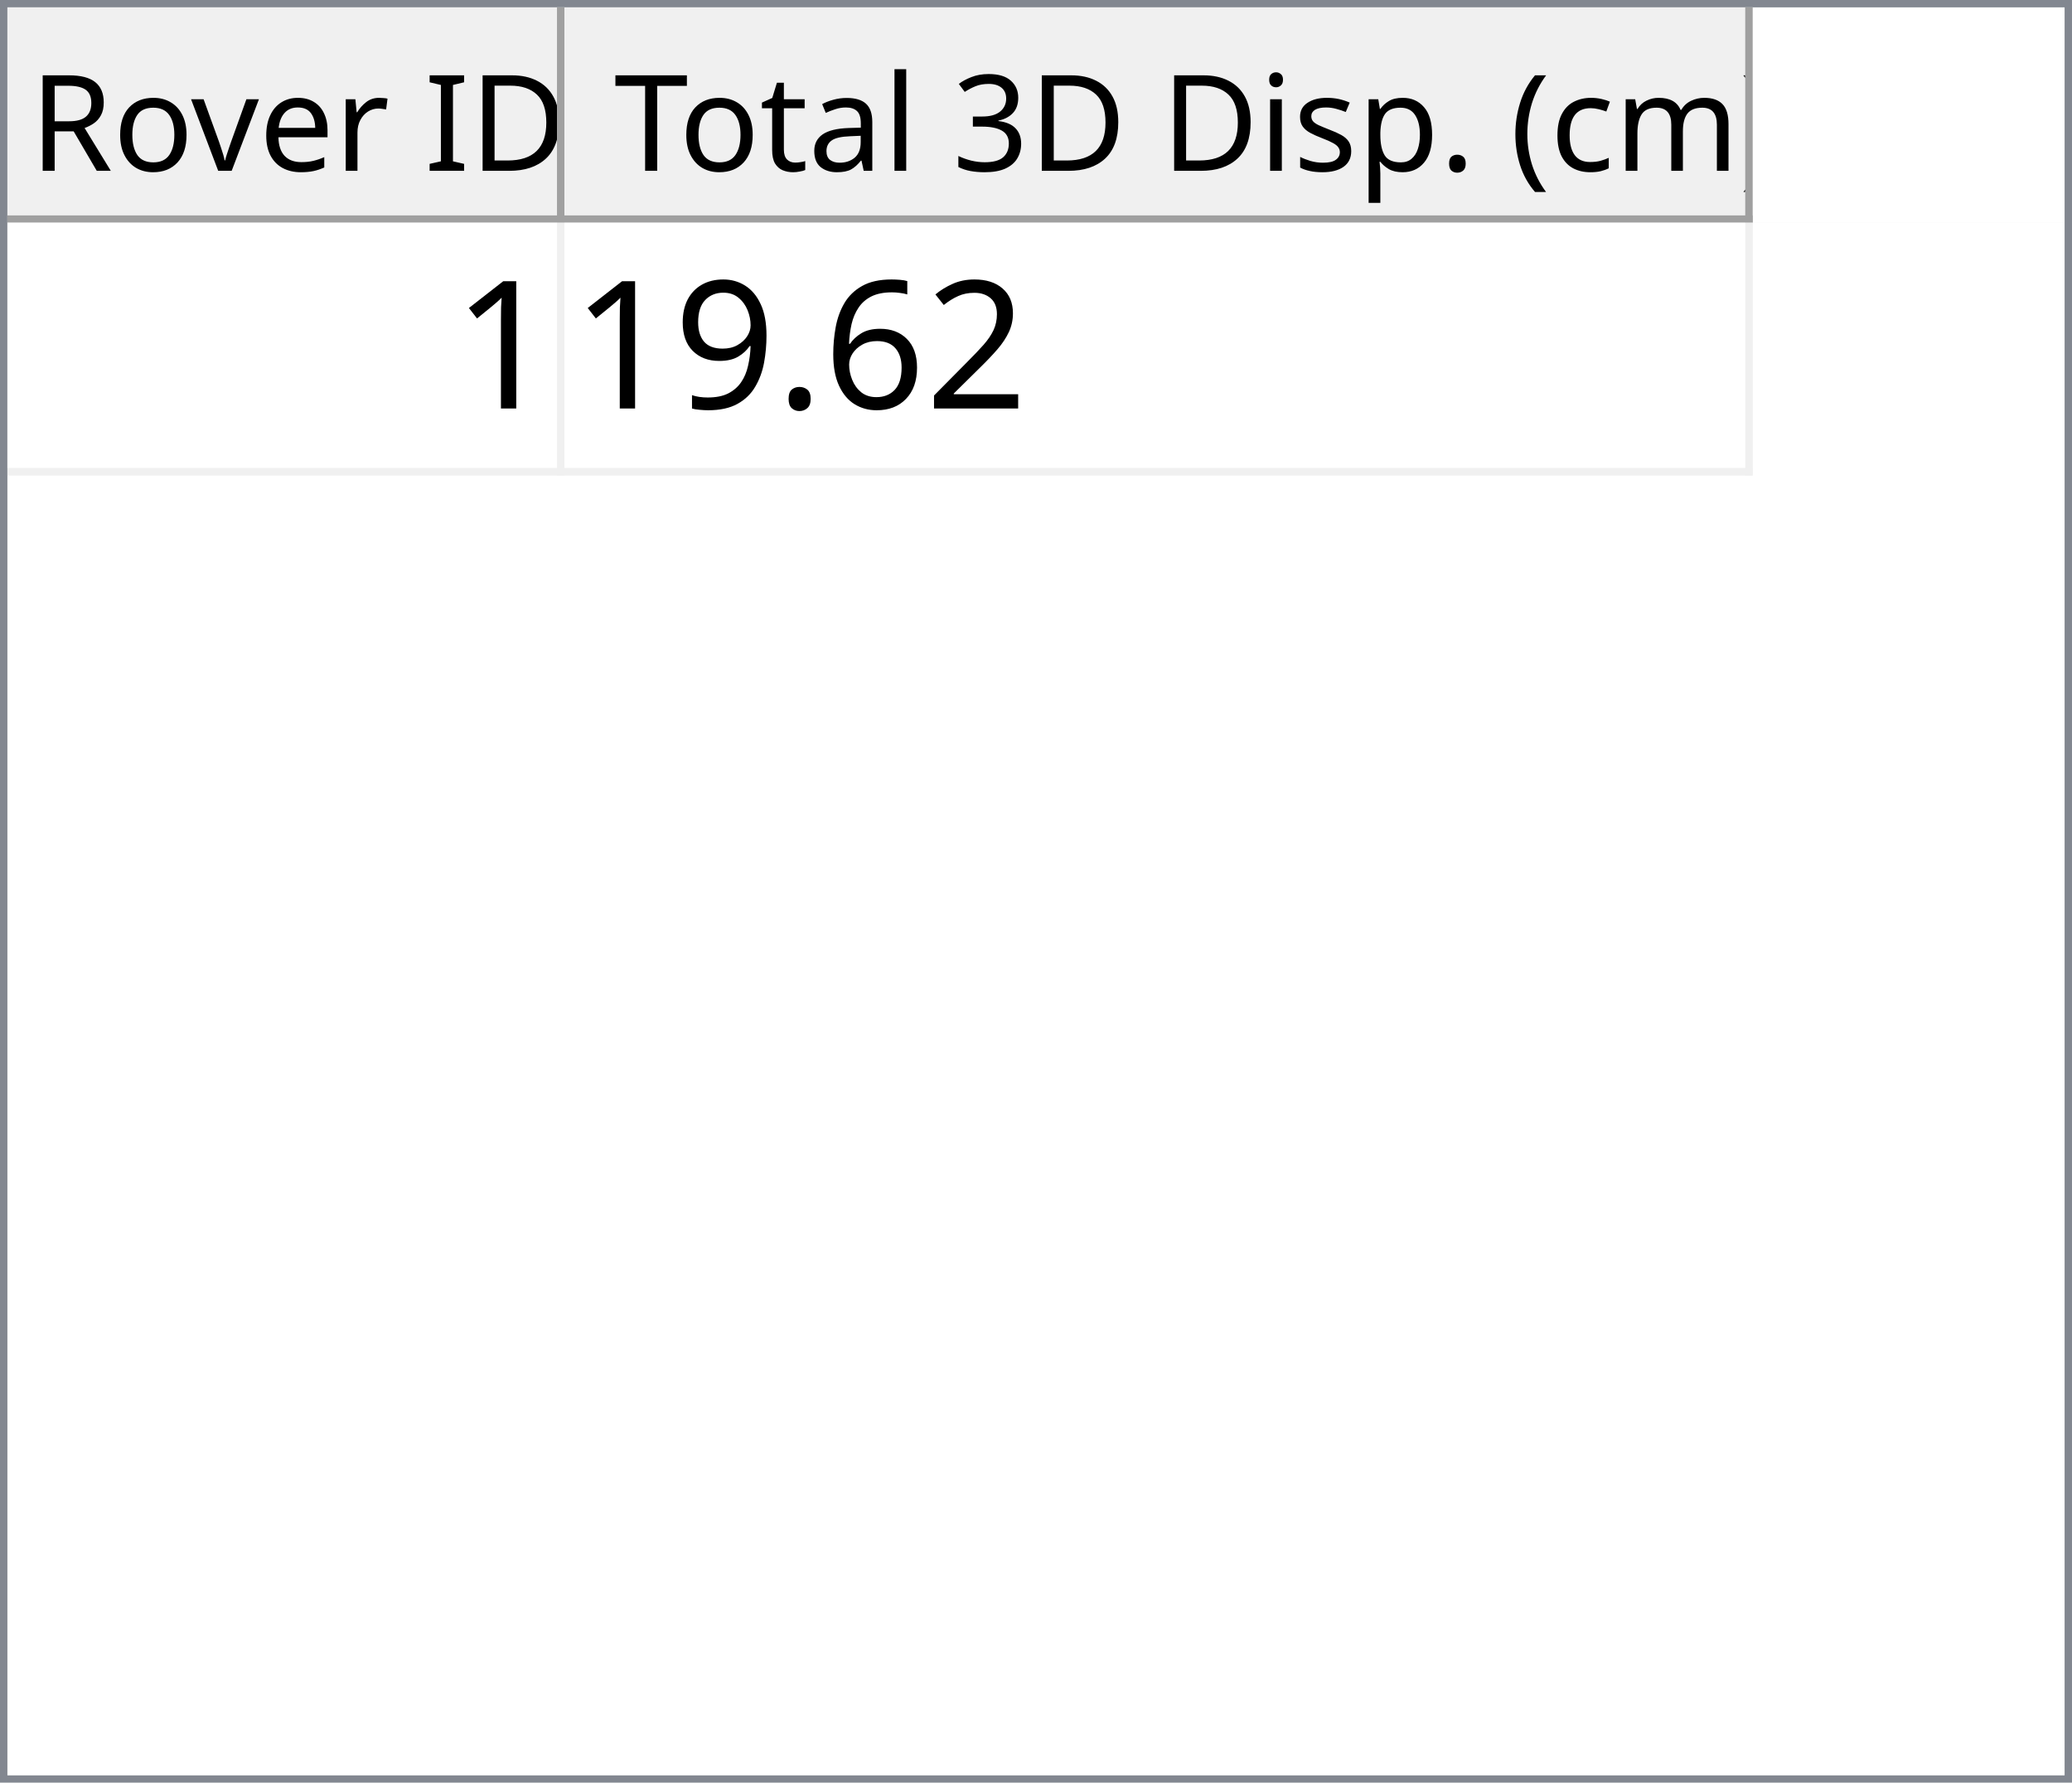
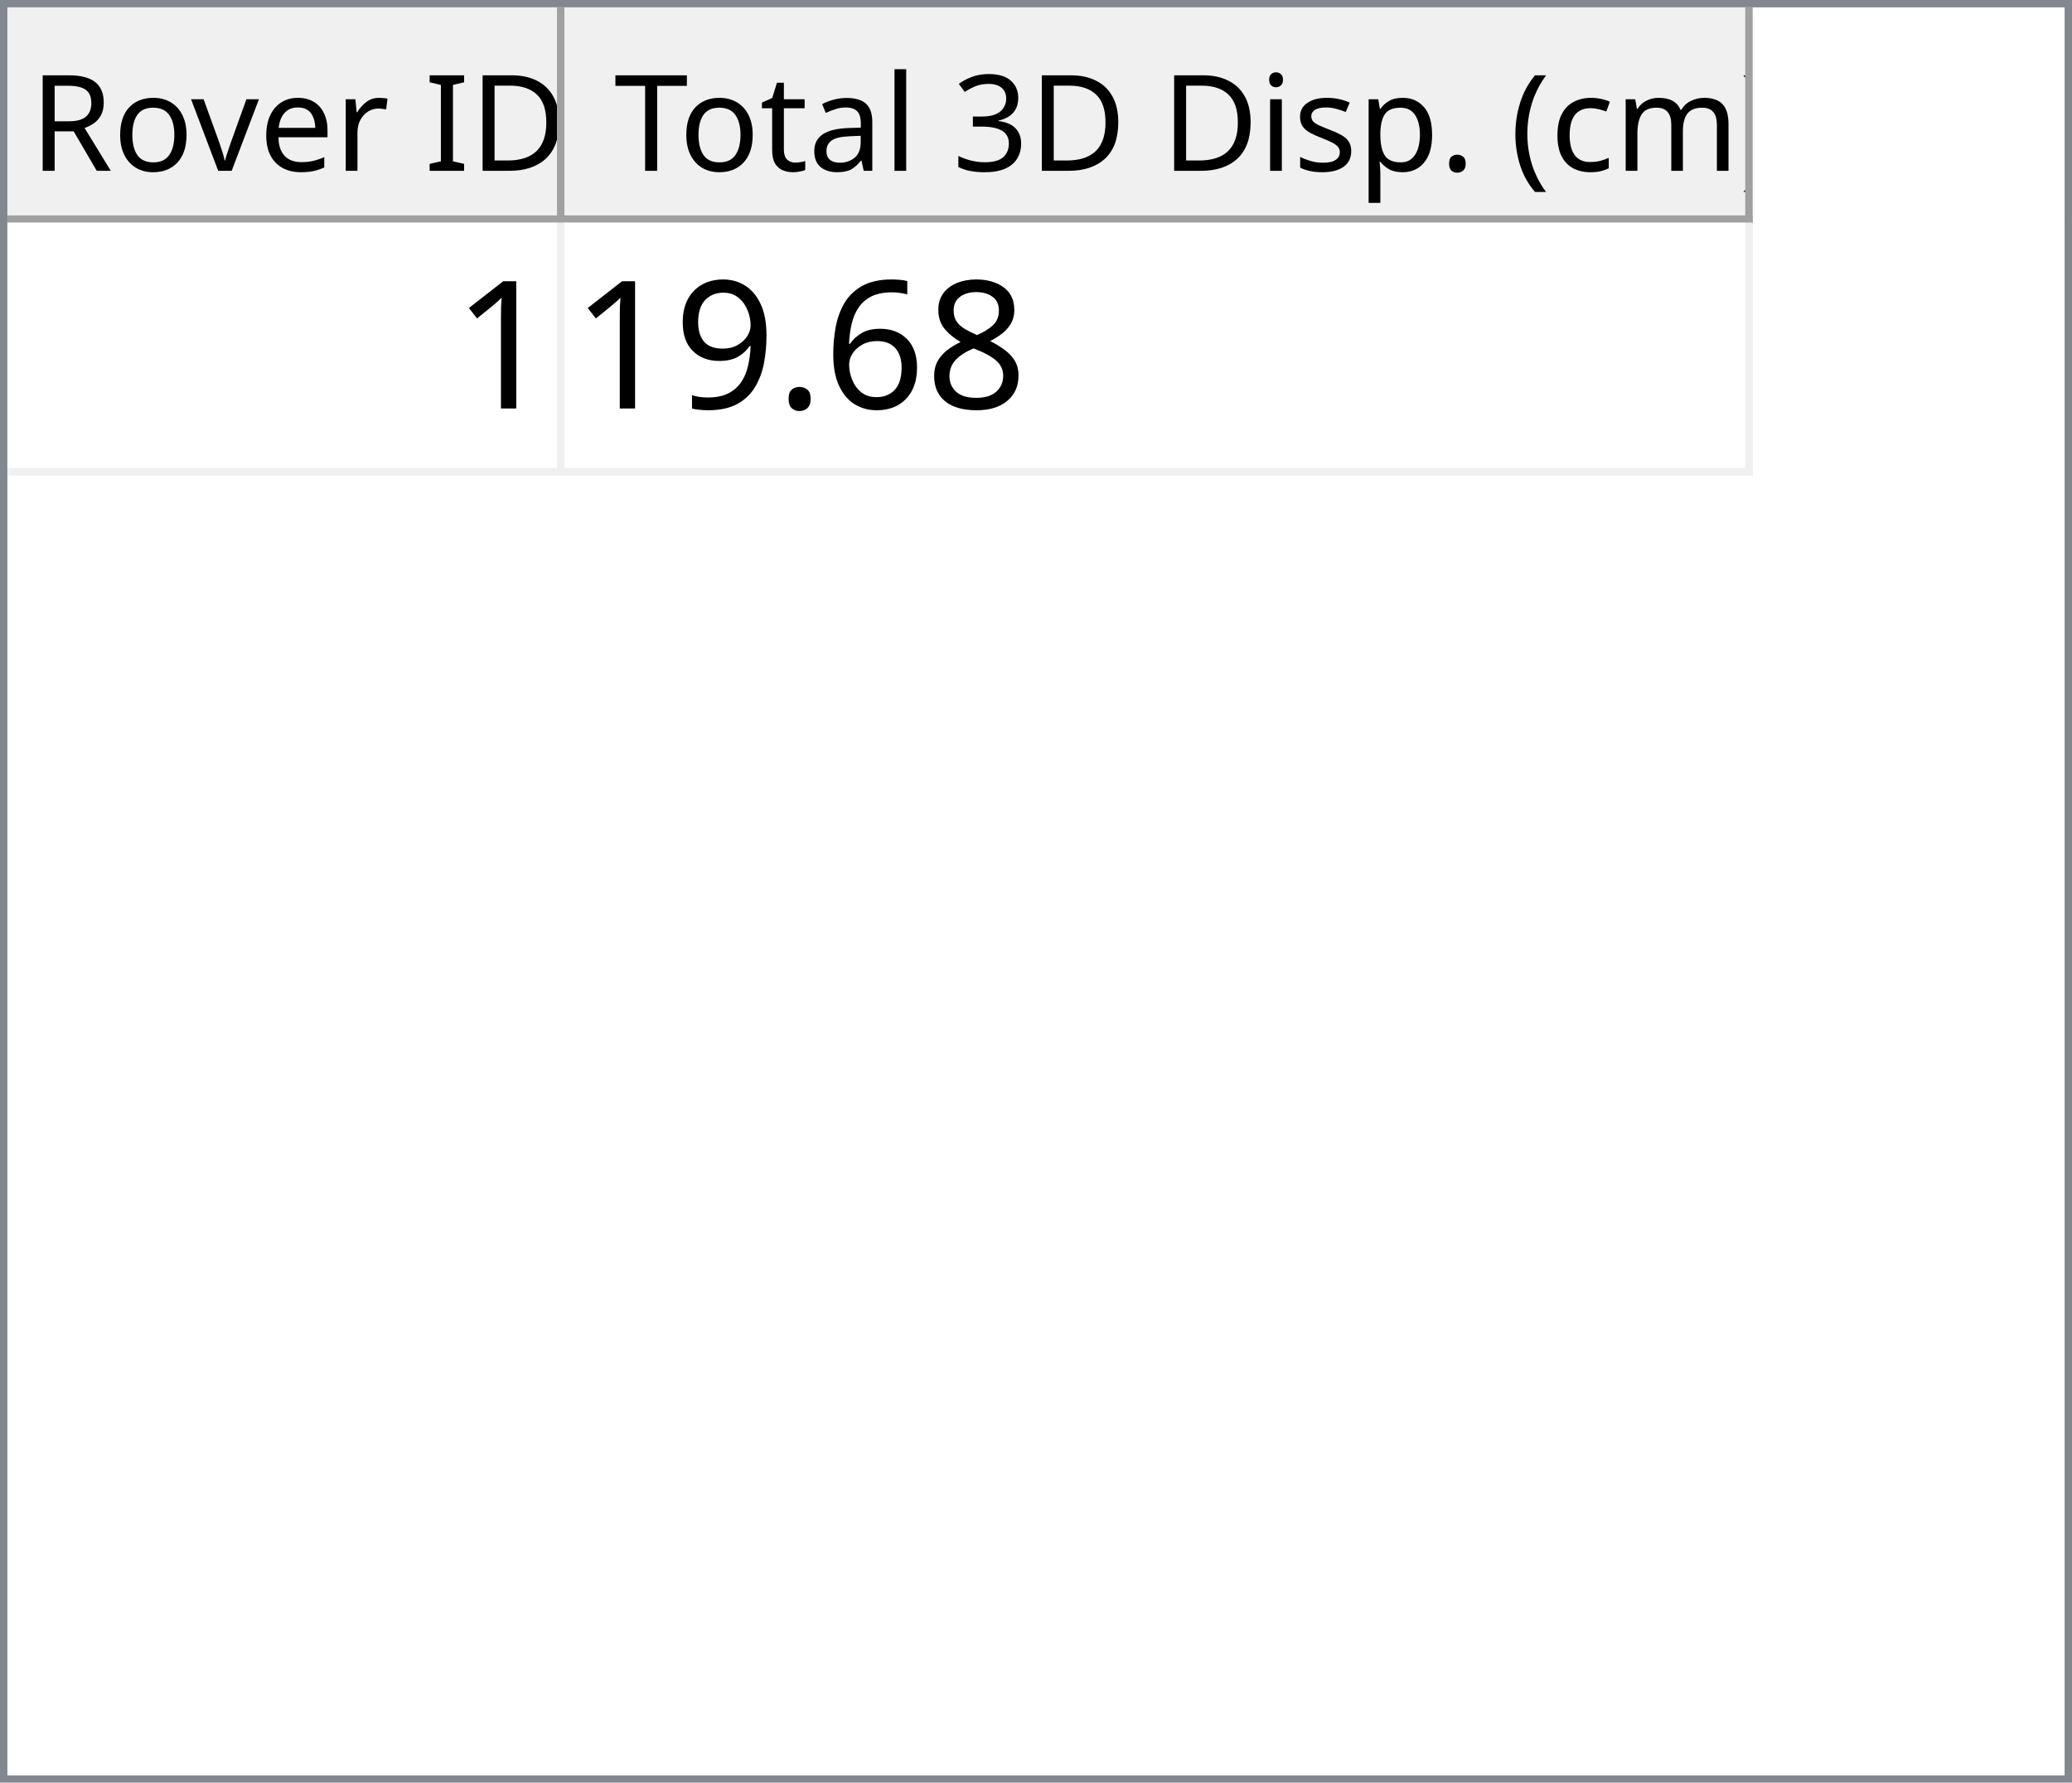
<svg xmlns="http://www.w3.org/2000/svg" style="fill-opacity:1; color-rendering:auto; color-interpolation:auto; text-rendering:auto; stroke:black; stroke-linecap:square; stroke-miterlimit:10; shape-rendering:auto; stroke-opacity:1; fill:black; stroke-dasharray:none; font-weight:normal; stroke-width:1; font-family:'Dialog'; font-style:normal; stroke-linejoin:miter; font-size:12px; stroke-dashoffset:0; image-rendering:auto;" width="279" height="240">
  <defs id="genericDefs" />
  <g>
    <defs id="defs1">
      <clipPath clipPathUnits="userSpaceOnUse" id="clipPath1">
        <path d="M0 0 L279 0 L279 240 L0 240 L0 0 Z" />
      </clipPath>
      <clipPath clipPathUnits="userSpaceOnUse" id="clipPath2">
        <path d="M0 0 L0 240 L279 240 L279 0 Z" />
      </clipPath>
      <clipPath clipPathUnits="userSpaceOnUse" id="clipPath3">
        <path d="M0 0 L0 29 L277 29 L277 0 Z" />
      </clipPath>
      <clipPath clipPathUnits="userSpaceOnUse" id="clipPath4">
        <path d="M0 0 L0 29 L75 29 L75 0 Z" />
      </clipPath>
      <clipPath clipPathUnits="userSpaceOnUse" id="clipPath5">
        <path d="M1 1 L1 28 L74 28 L74 1 Z" />
      </clipPath>
      <clipPath clipPathUnits="userSpaceOnUse" id="clipPath6">
        <path d="M0 0 L0 27 L73 27 L73 0 Z" />
      </clipPath>
      <clipPath clipPathUnits="userSpaceOnUse" id="clipPath7">
        <path d="M-0.5 -0.5 L-0.5 28.5 L74.5 28.5 L74.5 -0.5 Z" />
      </clipPath>
      <clipPath clipPathUnits="userSpaceOnUse" id="clipPath8">
        <path d="M0 0 L0 29 L160 29 L160 0 Z" />
      </clipPath>
      <clipPath clipPathUnits="userSpaceOnUse" id="clipPath9">
        <path d="M1 1 L1 28 L159 28 L159 1 Z" />
      </clipPath>
      <clipPath clipPathUnits="userSpaceOnUse" id="clipPath10">
        <path d="M0 0 L0 27 L158 27 L158 0 Z" />
      </clipPath>
      <clipPath clipPathUnits="userSpaceOnUse" id="clipPath11">
        <path d="M-0.5 -0.5 L-0.5 28.5 L159.5 28.5 L159.5 -0.5 Z" />
      </clipPath>
      <clipPath clipPathUnits="userSpaceOnUse" id="clipPath12">
        <path d="M0 0 L0 209 L277 209 L277 0 Z" />
      </clipPath>
      <clipPath clipPathUnits="userSpaceOnUse" id="clipPath13">
        <path d="M0 0 L0 34 L235 34 L235 0 Z" />
      </clipPath>
      <clipPath clipPathUnits="userSpaceOnUse" id="clipPath14">
        <path d="M-0.5 -0.5 L-0.5 33.5 L234.5 33.5 L234.5 -0.5 Z" />
      </clipPath>
      <clipPath clipPathUnits="userSpaceOnUse" id="clipPath15">
        <path d="M0 0 L0 33 L74 33 L74 0 Z" />
      </clipPath>
      <clipPath clipPathUnits="userSpaceOnUse" id="clipPath16">
        <path d="M0 0 L0 33 L159 33 L159 0 Z" />
      </clipPath>
      <font horiz-adv-x="64.551" id="font1">
        <font-face ascent="107.91" descent="25.098" units-per-em="100" style="font-style:normal; font-family:Segoe UI; font-weight:normal;" />
        <missing-glyph horiz-adv-x="64.551" d="M8.109 0 L8.109 68.266 L56.453 68.266 L56.453 0 L8.109 0 ZM15.328 7.234 L49.219 7.234 L49.219 61.031 L15.328 61.031 L15.328 7.234 Z" />
        <glyph unicode="D" horiz-adv-x="70.117" d="M9.188 0 L9.188 70.016 L28.516 70.016 Q65.531 70.016 65.531 35.891 Q65.531 19.672 55.25 9.836 Q44.969 0 27.734 0 L9.188 0 ZM17.391 62.594 L17.391 7.422 L27.828 7.422 Q41.609 7.422 49.273 14.797 Q56.938 22.172 56.938 35.688 Q56.938 62.594 28.328 62.594 L17.391 62.594 Z" />
        <glyph unicode="I" horiz-adv-x="26.611" d="M17.391 0 L9.188 0 L9.188 70.016 L17.391 70.016 L17.391 0 Z" />
        <glyph unicode=" " horiz-adv-x="27.393" d="" />
        <glyph unicode="r" horiz-adv-x="34.766" d="M34.188 41.891 Q32.078 43.5 28.125 43.5 Q23 43.5 19.555 38.672 Q16.109 33.844 16.109 25.484 L16.109 0 L8.109 0 L8.109 50 L16.109 50 L16.109 39.703 L16.312 39.703 Q18.016 44.969 21.531 47.922 Q25.047 50.875 29.391 50.875 Q32.516 50.875 34.188 50.203 L34.188 41.891 Z" />
        <glyph unicode="e" horiz-adv-x="52.295" d="M48.297 23 L12.984 23 Q13.188 14.656 17.484 10.109 Q21.781 5.562 29.297 5.562 Q37.75 5.562 44.828 11.141 L44.828 3.609 Q38.234 -1.172 27.391 -1.172 Q16.797 -1.172 10.742 5.641 Q4.688 12.453 4.688 24.812 Q4.688 36.469 11.305 43.82 Q17.922 51.172 27.734 51.172 Q37.547 51.172 42.922 44.828 Q48.297 38.484 48.297 27.203 L48.297 23 ZM40.094 29.781 Q40.047 36.719 36.75 40.578 Q33.453 44.438 27.594 44.438 Q21.922 44.438 17.969 40.383 Q14.016 36.328 13.094 29.781 L40.094 29.781 Z" />
        <glyph unicode="v" horiz-adv-x="47.9" d="M47.406 50 L27.484 0 L19.625 0 L0.688 50 L9.469 50 L22.172 13.672 Q23.578 9.672 23.922 6.688 L24.125 6.688 Q24.609 10.453 25.688 13.484 L38.969 50 L47.406 50 Z" />
        <glyph unicode="o" horiz-adv-x="58.594" d="M29 -1.172 Q17.922 -1.172 11.305 5.836 Q4.688 12.844 4.688 24.422 Q4.688 37.016 11.57 44.094 Q18.453 51.172 30.172 51.172 Q41.359 51.172 47.633 44.289 Q53.906 37.406 53.906 25.203 Q53.906 13.234 47.141 6.031 Q40.375 -1.172 29 -1.172 ZM29.594 44.438 Q21.875 44.438 17.383 39.188 Q12.891 33.938 12.891 24.703 Q12.891 15.828 17.43 10.695 Q21.969 5.562 29.594 5.562 Q37.359 5.562 41.531 10.594 Q45.703 15.625 45.703 24.906 Q45.703 34.281 41.531 39.359 Q37.359 44.438 29.594 44.438 Z" />
        <glyph unicode="R" horiz-adv-x="59.814" d="M59.375 0 L49.609 0 L37.891 19.625 Q36.281 22.359 34.766 24.289 Q33.25 26.219 31.664 27.438 Q30.078 28.656 28.25 29.219 Q26.422 29.781 24.125 29.781 L17.391 29.781 L17.391 0 L9.188 0 L9.188 70.016 L30.078 70.016 Q34.672 70.016 38.555 68.867 Q42.438 67.719 45.289 65.375 Q48.141 63.031 49.758 59.547 Q51.375 56.062 51.375 51.375 Q51.375 47.703 50.273 44.656 Q49.172 41.609 47.148 39.211 Q45.125 36.812 42.266 35.133 Q39.406 33.453 35.844 32.516 L35.844 32.328 Q37.594 31.547 38.891 30.547 Q40.188 29.547 41.359 28.18 Q42.531 26.812 43.68 25.078 Q44.828 23.344 46.234 21.047 L59.375 0 ZM17.391 62.594 L17.391 37.203 L28.516 37.203 Q31.594 37.203 34.203 38.133 Q36.812 39.062 38.719 40.797 Q40.625 42.531 41.703 45.047 Q42.781 47.562 42.781 50.688 Q42.781 56.297 39.141 59.445 Q35.5 62.594 28.609 62.594 L17.391 62.594 Z" />
        <glyph unicode=")" horiz-adv-x="30.176" d="M8.297 -15.922 L1.172 -15.922 Q16.406 2.344 16.406 26.812 Q16.406 51.469 1.078 70.016 L8.297 70.016 Q23.531 52.156 23.531 26.703 Q23.531 1.375 8.297 -15.922 Z" />
        <glyph unicode="m" horiz-adv-x="86.133" d="M79.109 0 L71.094 0 L71.094 28.719 Q71.094 37.016 68.531 40.727 Q65.969 44.438 59.906 44.438 Q54.781 44.438 51.195 39.75 Q47.609 35.062 47.609 28.516 L47.609 0 L39.594 0 L39.594 29.688 Q39.594 44.438 28.219 44.438 Q22.953 44.438 19.531 40.016 Q16.109 35.594 16.109 28.516 L16.109 0 L8.109 0 L8.109 50 L16.109 50 L16.109 42.094 L16.312 42.094 Q21.625 51.172 31.844 51.172 Q36.969 51.172 40.773 48.312 Q44.578 45.453 46 40.828 Q51.562 51.172 62.594 51.172 Q79.109 51.172 79.109 30.812 L79.109 0 Z" />
        <glyph unicode="c" horiz-adv-x="46.191" d="M42.188 2.297 Q36.422 -1.172 28.516 -1.172 Q17.828 -1.172 11.258 5.789 Q4.688 12.75 4.688 23.828 Q4.688 36.188 11.766 43.68 Q18.844 51.172 30.672 51.172 Q37.25 51.172 42.281 48.734 L42.281 40.531 Q36.719 44.438 30.375 44.438 Q22.703 44.438 17.797 38.945 Q12.891 33.453 12.891 24.516 Q12.891 15.719 17.508 10.641 Q22.125 5.562 29.891 5.562 Q36.422 5.562 42.188 9.906 L42.188 2.297 Z" />
        <glyph unicode="(" horiz-adv-x="30.176" d="M29.109 -15.922 L21.969 -15.922 Q6.844 1.375 6.844 26.703 Q6.844 52.156 21.969 70.016 L29.203 70.016 Q13.875 51.469 13.875 26.812 Q13.875 2.344 29.109 -15.922 Z" />
        <glyph unicode="." horiz-adv-x="21.68" d="M10.891 -1.078 Q8.641 -1.078 7.055 0.539 Q5.469 2.156 5.469 4.391 Q5.469 6.641 7.055 8.273 Q8.641 9.906 10.891 9.906 Q13.188 9.906 14.797 8.273 Q16.406 6.641 16.406 4.391 Q16.406 2.156 14.797 0.539 Q13.188 -1.078 10.891 -1.078 Z" />
        <glyph unicode="p" horiz-adv-x="58.789" d="M16.312 7.234 L16.109 7.234 L16.109 -23 L8.109 -23 L8.109 50 L16.109 50 L16.109 41.219 L16.312 41.219 Q22.219 51.172 33.594 51.172 Q43.266 51.172 48.688 44.461 Q54.109 37.75 54.109 26.469 Q54.109 13.922 48 6.375 Q41.891 -1.172 31.297 -1.172 Q21.578 -1.172 16.312 7.234 ZM16.109 27.391 L16.109 20.406 Q16.109 14.203 20.141 9.883 Q24.172 5.562 30.375 5.562 Q37.641 5.562 41.773 11.133 Q45.906 16.703 45.906 26.609 Q45.906 34.969 42.047 39.703 Q38.188 44.438 31.594 44.438 Q24.609 44.438 20.359 39.578 Q16.109 34.719 16.109 27.391 Z" />
        <glyph unicode="s" horiz-adv-x="42.432" d="M5.078 1.812 L5.078 10.406 Q11.625 5.562 19.484 5.562 Q30.031 5.562 30.031 12.594 Q30.031 14.594 29.125 15.992 Q28.219 17.391 26.68 18.461 Q25.141 19.531 23.07 20.383 Q21 21.234 18.609 22.172 Q15.281 23.484 12.766 24.828 Q10.25 26.172 8.57 27.859 Q6.891 29.547 6.031 31.695 Q5.172 33.844 5.172 36.719 Q5.172 40.234 6.789 42.945 Q8.406 45.656 11.086 47.484 Q13.766 49.312 17.211 50.242 Q20.656 51.172 24.312 51.172 Q30.812 51.172 35.938 48.922 L35.938 40.828 Q30.422 44.438 23.25 44.438 Q21 44.438 19.195 43.922 Q17.391 43.406 16.094 42.477 Q14.797 41.547 14.086 40.258 Q13.375 38.969 13.375 37.406 Q13.375 35.453 14.086 34.133 Q14.797 32.812 16.164 31.789 Q17.531 30.766 19.484 29.938 Q21.438 29.109 23.922 28.125 Q27.25 26.859 29.883 25.516 Q32.516 24.172 34.375 22.484 Q36.234 20.797 37.234 18.602 Q38.234 16.406 38.234 13.375 Q38.234 9.672 36.602 6.938 Q34.969 4.203 32.234 2.398 Q29.5 0.594 25.93 -0.289 Q22.359 -1.172 18.453 -1.172 Q10.75 -1.172 5.078 1.812 Z" />
        <glyph unicode="i" horiz-adv-x="24.219" d="M12.203 62.703 Q10.062 62.703 8.547 64.164 Q7.031 65.625 7.031 67.875 Q7.031 70.125 8.547 71.609 Q10.062 73.094 12.203 73.094 Q14.406 73.094 15.945 71.609 Q17.484 70.125 17.484 67.875 Q17.484 65.719 15.945 64.211 Q14.406 62.703 12.203 62.703 ZM16.109 0 L8.109 0 L8.109 50 L16.109 50 L16.109 0 Z" />
        <glyph unicode="3" horiz-adv-x="53.906" d="M46.531 19.828 Q46.531 15.094 44.75 11.211 Q42.969 7.328 39.719 4.57 Q36.469 1.812 31.93 0.297 Q27.391 -1.219 21.922 -1.219 Q11.922 -1.219 6 2.594 L6 11.188 Q13.094 5.609 22.219 5.609 Q25.875 5.609 28.828 6.539 Q31.781 7.469 33.906 9.227 Q36.031 10.984 37.18 13.477 Q38.328 15.969 38.328 19.094 Q38.328 32.812 18.797 32.812 L12.984 32.812 L12.984 39.594 L18.5 39.594 Q35.797 39.594 35.797 52.484 Q35.797 64.406 22.609 64.406 Q15.188 64.406 8.688 59.422 L8.688 67.188 Q15.375 71.188 24.609 71.188 Q29 71.188 32.57 69.969 Q36.141 68.75 38.68 66.555 Q41.219 64.359 42.609 61.281 Q44 58.203 44 54.5 Q44 40.672 30.031 36.719 L30.031 36.531 Q33.594 36.141 36.625 34.797 Q39.656 33.453 41.852 31.305 Q44.047 29.156 45.289 26.25 Q46.531 23.344 46.531 19.828 Z" />
        <glyph unicode="l" horiz-adv-x="24.219" d="M16.109 0 L8.109 0 L8.109 74.031 L16.109 74.031 L16.109 0 Z" />
        <glyph unicode="a" horiz-adv-x="50.879" d="M43.891 0 L35.891 0 L35.891 7.812 L35.688 7.812 Q30.469 -1.172 20.312 -1.172 Q12.844 -1.172 8.617 2.781 Q4.391 6.734 4.391 13.281 Q4.391 27.297 20.906 29.594 L35.891 31.688 Q35.891 44.438 25.594 44.438 Q16.547 44.438 9.281 38.281 L9.281 46.484 Q16.656 51.172 26.266 51.172 Q43.891 51.172 43.891 32.516 L43.891 0 ZM35.891 25.297 L23.828 23.641 Q18.266 22.859 15.43 20.875 Q12.594 18.891 12.594 13.875 Q12.594 10.203 15.211 7.883 Q17.828 5.562 22.172 5.562 Q28.125 5.562 32.008 9.742 Q35.891 13.922 35.891 20.312 L35.891 25.297 Z" />
        <glyph unicode="t" horiz-adv-x="33.887" d="M31.297 0.484 Q28.469 -1.078 23.828 -1.078 Q10.688 -1.078 10.688 13.578 L10.688 43.172 L2.094 43.172 L2.094 50 L10.688 50 L10.688 62.203 L18.703 64.797 L18.703 50 L31.297 50 L31.297 43.172 L18.703 43.172 L18.703 14.984 Q18.703 9.969 20.414 7.82 Q22.125 5.672 26.078 5.672 Q29.109 5.672 31.297 7.328 L31.297 0.484 Z" />
        <glyph unicode="T" horiz-adv-x="52.393" d="M50.594 62.594 L30.375 62.594 L30.375 0 L22.172 0 L22.172 62.594 L2 62.594 L2 70.016 L50.594 70.016 L50.594 62.594 Z" />
      </font>
      <font horiz-adv-x="75.0" id="font2">
        <font-face ascent="100.537" descent="21.973" units-per-em="100" style="font-style:normal; font-family:sans-serif; font-weight:normal;" />
        <missing-glyph horiz-adv-x="75.0" d="M12.5 0 L12.5 62.5 L62.5 62.5 L62.5 0 L12.5 0 ZM14.062 1.562 L60.938 1.562 L60.938 60.938 L14.062 60.938 L14.062 1.562 Z" />
        <glyph unicode="1" horiz-adv-x="55.615" d="M37.25 0 L28.469 0 L28.469 56 Q25.297 52.984 20.141 49.953 Q14.984 46.922 10.891 45.406 L10.891 53.906 Q18.266 57.375 23.781 62.305 Q29.297 67.234 31.594 71.875 L37.25 71.875 L37.25 0 Z" />
-         <glyph unicode="2" horiz-adv-x="55.615" d="M50.344 8.453 L50.344 0 L3.031 0 Q2.938 3.172 4.047 6.109 Q5.859 10.938 9.836 15.625 Q13.812 20.312 21.344 26.469 Q33.016 36.031 37.117 41.625 Q41.219 47.219 41.219 52.203 Q41.219 57.422 37.477 61.008 Q33.734 64.594 27.734 64.594 Q21.391 64.594 17.578 60.789 Q13.766 56.984 13.719 50.25 L4.688 51.172 Q5.609 61.281 11.664 66.578 Q17.719 71.875 27.938 71.875 Q38.234 71.875 44.242 66.164 Q50.25 60.453 50.25 52 Q50.25 47.703 48.492 43.555 Q46.734 39.406 42.656 34.812 Q38.578 30.219 29.109 22.219 Q21.188 15.578 18.945 13.211 Q16.703 10.844 15.234 8.453 L50.344 8.453 Z" />
+         <glyph unicode="8" horiz-adv-x="55.615" d="M17.672 38.812 Q12.203 40.828 9.57 44.539 Q6.938 48.25 6.938 53.422 Q6.938 61.234 12.555 66.555 Q18.172 71.875 27.484 71.875 Q36.859 71.875 42.578 66.43 Q48.297 60.984 48.297 53.172 Q48.297 48.188 45.68 44.508 Q43.062 40.828 37.75 38.812 Q44.344 36.672 47.781 31.883 Q51.219 27.094 51.219 20.453 Q51.219 11.281 44.727 5.031 Q38.234 -1.219 27.641 -1.219 Q17.047 -1.219 10.547 5.055 Q4.047 11.328 4.047 20.703 Q4.047 27.688 7.594 32.398 Q11.141 37.109 17.672 38.812 ZM15.922 53.719 Q15.922 48.641 19.195 45.414 Q22.469 42.188 27.688 42.188 Q32.766 42.188 36.016 45.383 Q39.266 48.578 39.266 53.219 Q39.266 58.062 35.914 61.359 Q32.562 64.656 27.594 64.656 Q22.562 64.656 19.242 61.43 Q15.922 58.203 15.922 53.719 ZM13.094 20.656 Q13.094 16.891 14.875 13.375 Q16.656 9.859 20.172 7.93 Q23.688 6 27.734 6 Q34.031 6 38.133 10.055 Q42.234 14.109 42.234 20.359 Q42.234 26.703 38.016 30.859 Q33.797 35.016 27.438 35.016 Q21.234 35.016 17.164 30.914 Q13.094 26.812 13.094 20.656 Z" />
        <glyph unicode="6" horiz-adv-x="55.615" d="M49.75 54.047 L41.016 53.375 Q39.844 58.547 37.703 60.891 Q34.125 64.656 28.906 64.656 Q24.703 64.656 21.531 62.312 Q17.391 59.281 14.992 53.469 Q12.594 47.656 12.5 36.922 Q15.672 41.75 20.266 44.094 Q24.859 46.438 29.891 46.438 Q38.672 46.438 44.852 39.969 Q51.031 33.5 51.031 23.25 Q51.031 16.5 48.125 10.719 Q45.219 4.938 40.141 1.859 Q35.062 -1.219 28.609 -1.219 Q17.625 -1.219 10.695 6.859 Q3.766 14.938 3.766 33.5 Q3.766 54.25 11.422 63.672 Q18.109 71.875 29.438 71.875 Q37.891 71.875 43.289 67.141 Q48.688 62.406 49.75 54.047 ZM13.875 23.188 Q13.875 18.656 15.797 14.508 Q17.719 10.359 21.188 8.18 Q24.656 6 28.469 6 Q34.031 6 38.039 10.492 Q42.047 14.984 42.047 22.703 Q42.047 30.125 38.086 34.398 Q34.125 38.672 28.125 38.672 Q22.172 38.672 18.023 34.398 Q13.875 30.125 13.875 23.188 Z" />
        <glyph unicode="." horiz-adv-x="27.783" d="M9.078 0 L9.078 10.016 L19.094 10.016 L19.094 0 L9.078 0 Z" />
        <glyph unicode="9" horiz-adv-x="55.615" d="M5.469 16.547 L13.922 17.328 Q14.984 11.375 18.016 8.688 Q21.047 6 25.781 6 Q29.828 6 32.883 7.859 Q35.938 9.719 37.891 12.82 Q39.844 15.922 41.164 21.195 Q42.484 26.469 42.484 31.938 Q42.484 32.516 42.438 33.688 Q39.797 29.5 35.234 26.883 Q30.672 24.266 25.344 24.266 Q16.453 24.266 10.305 30.711 Q4.156 37.156 4.156 47.703 Q4.156 58.594 10.578 65.234 Q17 71.875 26.656 71.875 Q33.641 71.875 39.43 68.117 Q45.219 64.359 48.219 57.398 Q51.219 50.438 51.219 37.25 Q51.219 23.531 48.242 15.406 Q45.266 7.281 39.383 3.031 Q33.5 -1.219 25.594 -1.219 Q17.188 -1.219 11.867 3.445 Q6.547 8.109 5.469 16.547 ZM41.453 48.141 Q41.453 55.719 37.43 60.156 Q33.406 64.594 27.734 64.594 Q21.875 64.594 17.531 59.812 Q13.188 55.031 13.188 47.406 Q13.188 40.578 17.312 36.305 Q21.438 32.031 27.484 32.031 Q33.594 32.031 37.523 36.305 Q41.453 40.578 41.453 48.141 Z" />
      </font>
    </defs>
    <g style="fill:white; stroke:white;">
      <rect x="0" y="0" width="279" style="clip-path:url(#clipPath1); stroke:none;" height="240" />
    </g>
    <g style="fill:white; text-rendering:optimizeSpeed; color-rendering:optimizeSpeed; image-rendering:optimizeSpeed; shape-rendering:crispEdges; stroke:white; color-interpolation:sRGB;">
      <rect x="0" width="279" height="240" y="0" style="stroke:none;" />
      <path style="stroke:none;" d="M0 240 L279 240 L279 0 L0 0 Z" />
    </g>
    <g style="fill:rgb(240,240,240); font-size:18px; font-family:'Segoe UI'; stroke:rgb(240,240,240);">
      <rect x="0" y="0" width="279" style="clip-path:url(#clipPath2); stroke:none;" height="240" />
    </g>
    <g style="fill:rgb(130,135,144); font-size:18px; font-family:'Segoe UI'; stroke:rgb(130,135,144);">
      <path d="M0 0 L279 0 L279 240 L0 240 L0 0 ZM1 1 L278 1 L278 239 L1 239 L1 1 Z" style="fill-rule:evenodd; clip-path:url(#clipPath2); stroke:none;" />
    </g>
    <g style="fill:white; font-size:18px; font-family:'Segoe UI'; stroke:white;" transform="translate(1,1)">
      <rect x="0" y="0" width="277" style="clip-path:url(#clipPath3); stroke:none;" height="29" />
    </g>
    <g style="fill:rgb(240,240,240); font-size:18px; font-family:'Segoe UI'; stroke:rgb(240,240,240);" transform="translate(1,1)">
      <rect x="0" y="0" width="75" style="clip-path:url(#clipPath4); stroke:none;" height="29" />
    </g>
    <g style="font-family:'Segoe UI'; font-size:18px;" transform="translate(2,2)">
      <text x="2" xml:space="preserve" y="21" style="clip-path:url(#clipPath6); stroke:none;">Rover ID</text>
    </g>
    <g transform="translate(1.5,1.5)" style="fill:rgb(160,160,160); font-size:18px; font-family:'Segoe UI'; stroke:rgb(160,160,160); stroke-linejoin:bevel;">
      <line x1="74" x2="74" y1="0" style="fill:none; clip-path:url(#clipPath7);" y2="28" />
    </g>
    <g transform="matrix(1,0,0,1,1,1) translate(0.5,0.5)" style="fill:rgb(160,160,160); font-size:18px; font-family:'Segoe UI'; stroke:rgb(160,160,160); stroke-linejoin:bevel;">
      <line x1="0" x2="74" y1="28" style="fill:none; clip-path:url(#clipPath7);" y2="28" />
    </g>
    <g style="fill:rgb(240,240,240); font-size:18px; font-family:'Segoe UI'; stroke:rgb(240,240,240);" transform="translate(76,1)">
      <rect x="0" y="0" width="160" style="clip-path:url(#clipPath8); stroke:none;" height="29" />
    </g>
    <g style="font-family:'Segoe UI'; font-size:18px;" transform="translate(77,2)">
      <text x="1" xml:space="preserve" y="21" style="clip-path:url(#clipPath10); stroke:none;"> Total 3D Disp. (cm)</text>
    </g>
    <g transform="translate(76.5,1.5)" style="fill:rgb(160,160,160); font-size:18px; font-family:'Segoe UI'; stroke:rgb(160,160,160); stroke-linejoin:bevel;">
      <line x1="159" x2="159" y1="0" style="fill:none; clip-path:url(#clipPath11);" y2="28" />
    </g>
    <g transform="matrix(1,0,0,1,76,1) translate(0.5,0.5)" style="fill:rgb(160,160,160); font-size:18px; font-family:'Segoe UI'; stroke:rgb(160,160,160); stroke-linejoin:bevel;">
      <line x1="0" x2="159" y1="28" style="fill:none; clip-path:url(#clipPath11);" y2="28" />
    </g>
    <g style="fill:white; font-size:18px; font-family:'Segoe UI'; stroke:white;" transform="translate(1,30)">
      <rect x="0" y="0" width="277" style="clip-path:url(#clipPath12); stroke:none;" height="209" />
    </g>
    <g style="fill:rgb(240,240,240); font-size:24px; font-family:sans-serif; stroke:rgb(240,240,240);" transform="translate(1,30)">
      <rect x="0" y="0" width="235" style="clip-path:url(#clipPath13); stroke:none;" height="34" />
      <line transform="translate(0.5,0.5)" x1="0" x2="234" y1="33" style="clip-path:url(#clipPath14); fill:none; stroke-linejoin:bevel;" y2="33" />
    </g>
    <g transform="matrix(1,0,0,1,1,30) translate(0.5,0.5)" style="fill:rgb(240,240,240); font-size:24px; font-family:sans-serif; stroke:rgb(240,240,240); stroke-linejoin:bevel;">
      <line x1="74" x2="74" y1="0" style="fill:none; clip-path:url(#clipPath14);" y2="33" />
    </g>
    <g transform="matrix(1,0,0,1,1,30) translate(0.5,0.5)" style="fill:rgb(240,240,240); font-size:24px; font-family:sans-serif; stroke:rgb(240,240,240); stroke-linejoin:bevel;">
      <line x1="234" x2="234" y1="0" style="fill:none; clip-path:url(#clipPath14);" y2="33" />
    </g>
    <g style="fill:white; font-size:24px; font-family:sans-serif; stroke:white;" transform="matrix(1,0,0,1,1,30)">
      <rect x="0" y="0" width="74" style="clip-path:url(#clipPath15); stroke:none;" height="33" />
      <text x="60" y="25" style="fill:black; clip-path:url(#clipPath15); stroke:none;" xml:space="preserve">1</text>
    </g>
    <g style="fill:white; font-size:24px; font-family:sans-serif; stroke:white;" transform="matrix(1,0,0,1,1,30) translate(75,0)">
      <rect x="0" y="0" width="159" style="clip-path:url(#clipPath16); stroke:none;" height="33" />
-       <text x="1" y="25" style="fill:black; clip-path:url(#clipPath16); stroke:none;" xml:space="preserve">19.62</text>
+       <text x="1" y="25" style="fill:black; clip-path:url(#clipPath16); stroke:none;" xml:space="preserve">19.68</text>
    </g>
  </g>
</svg>
